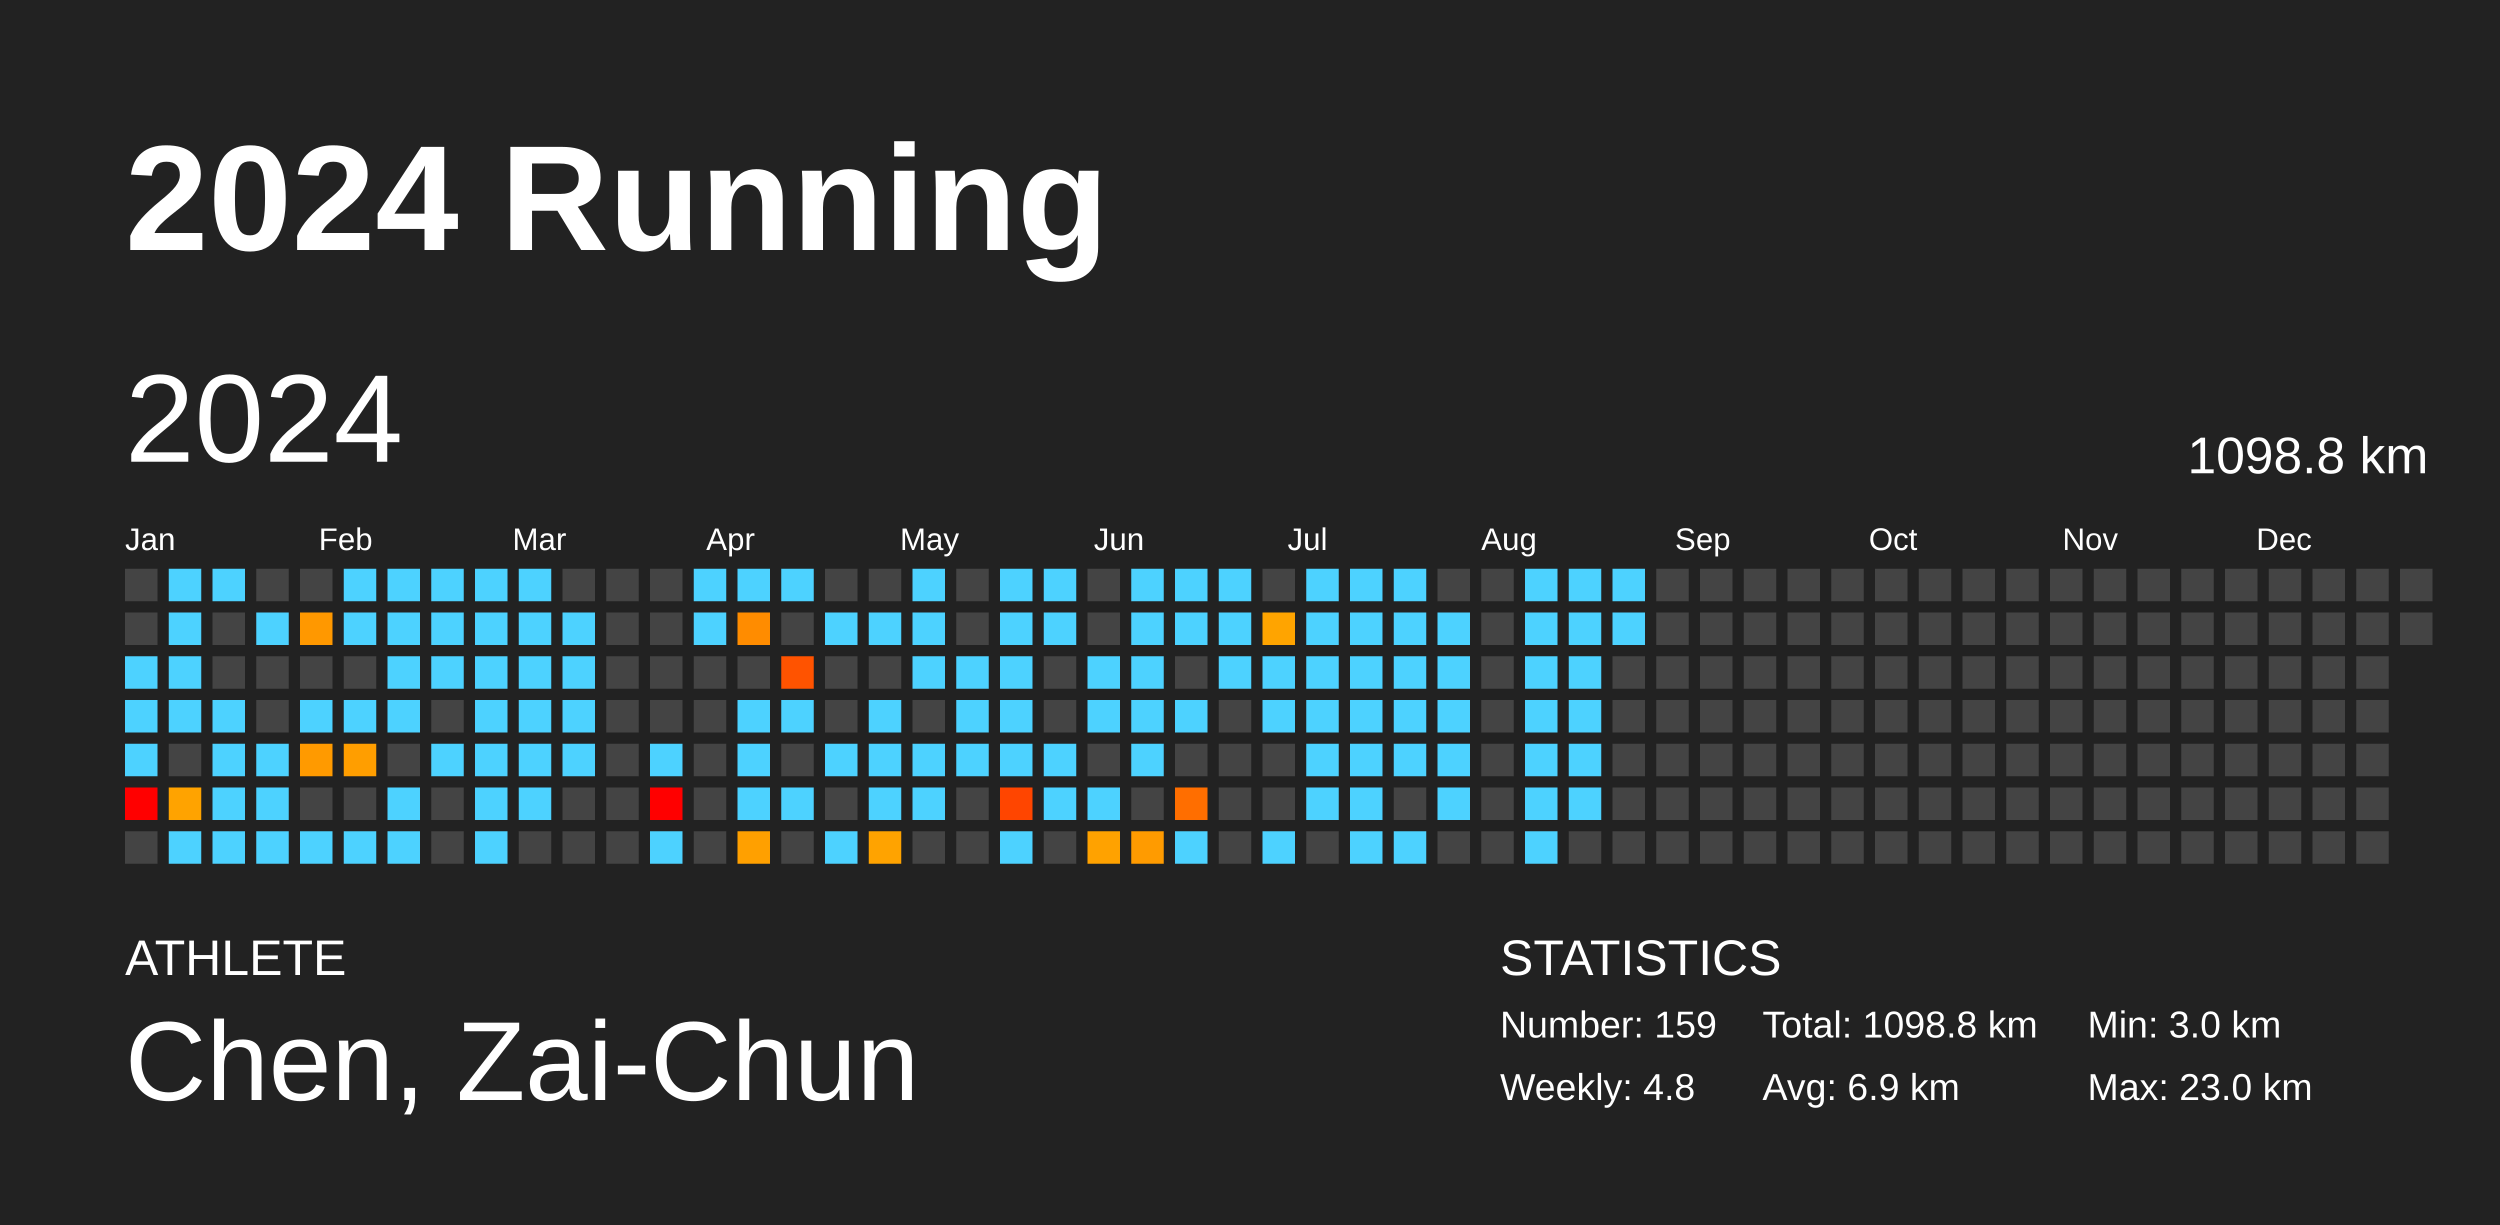
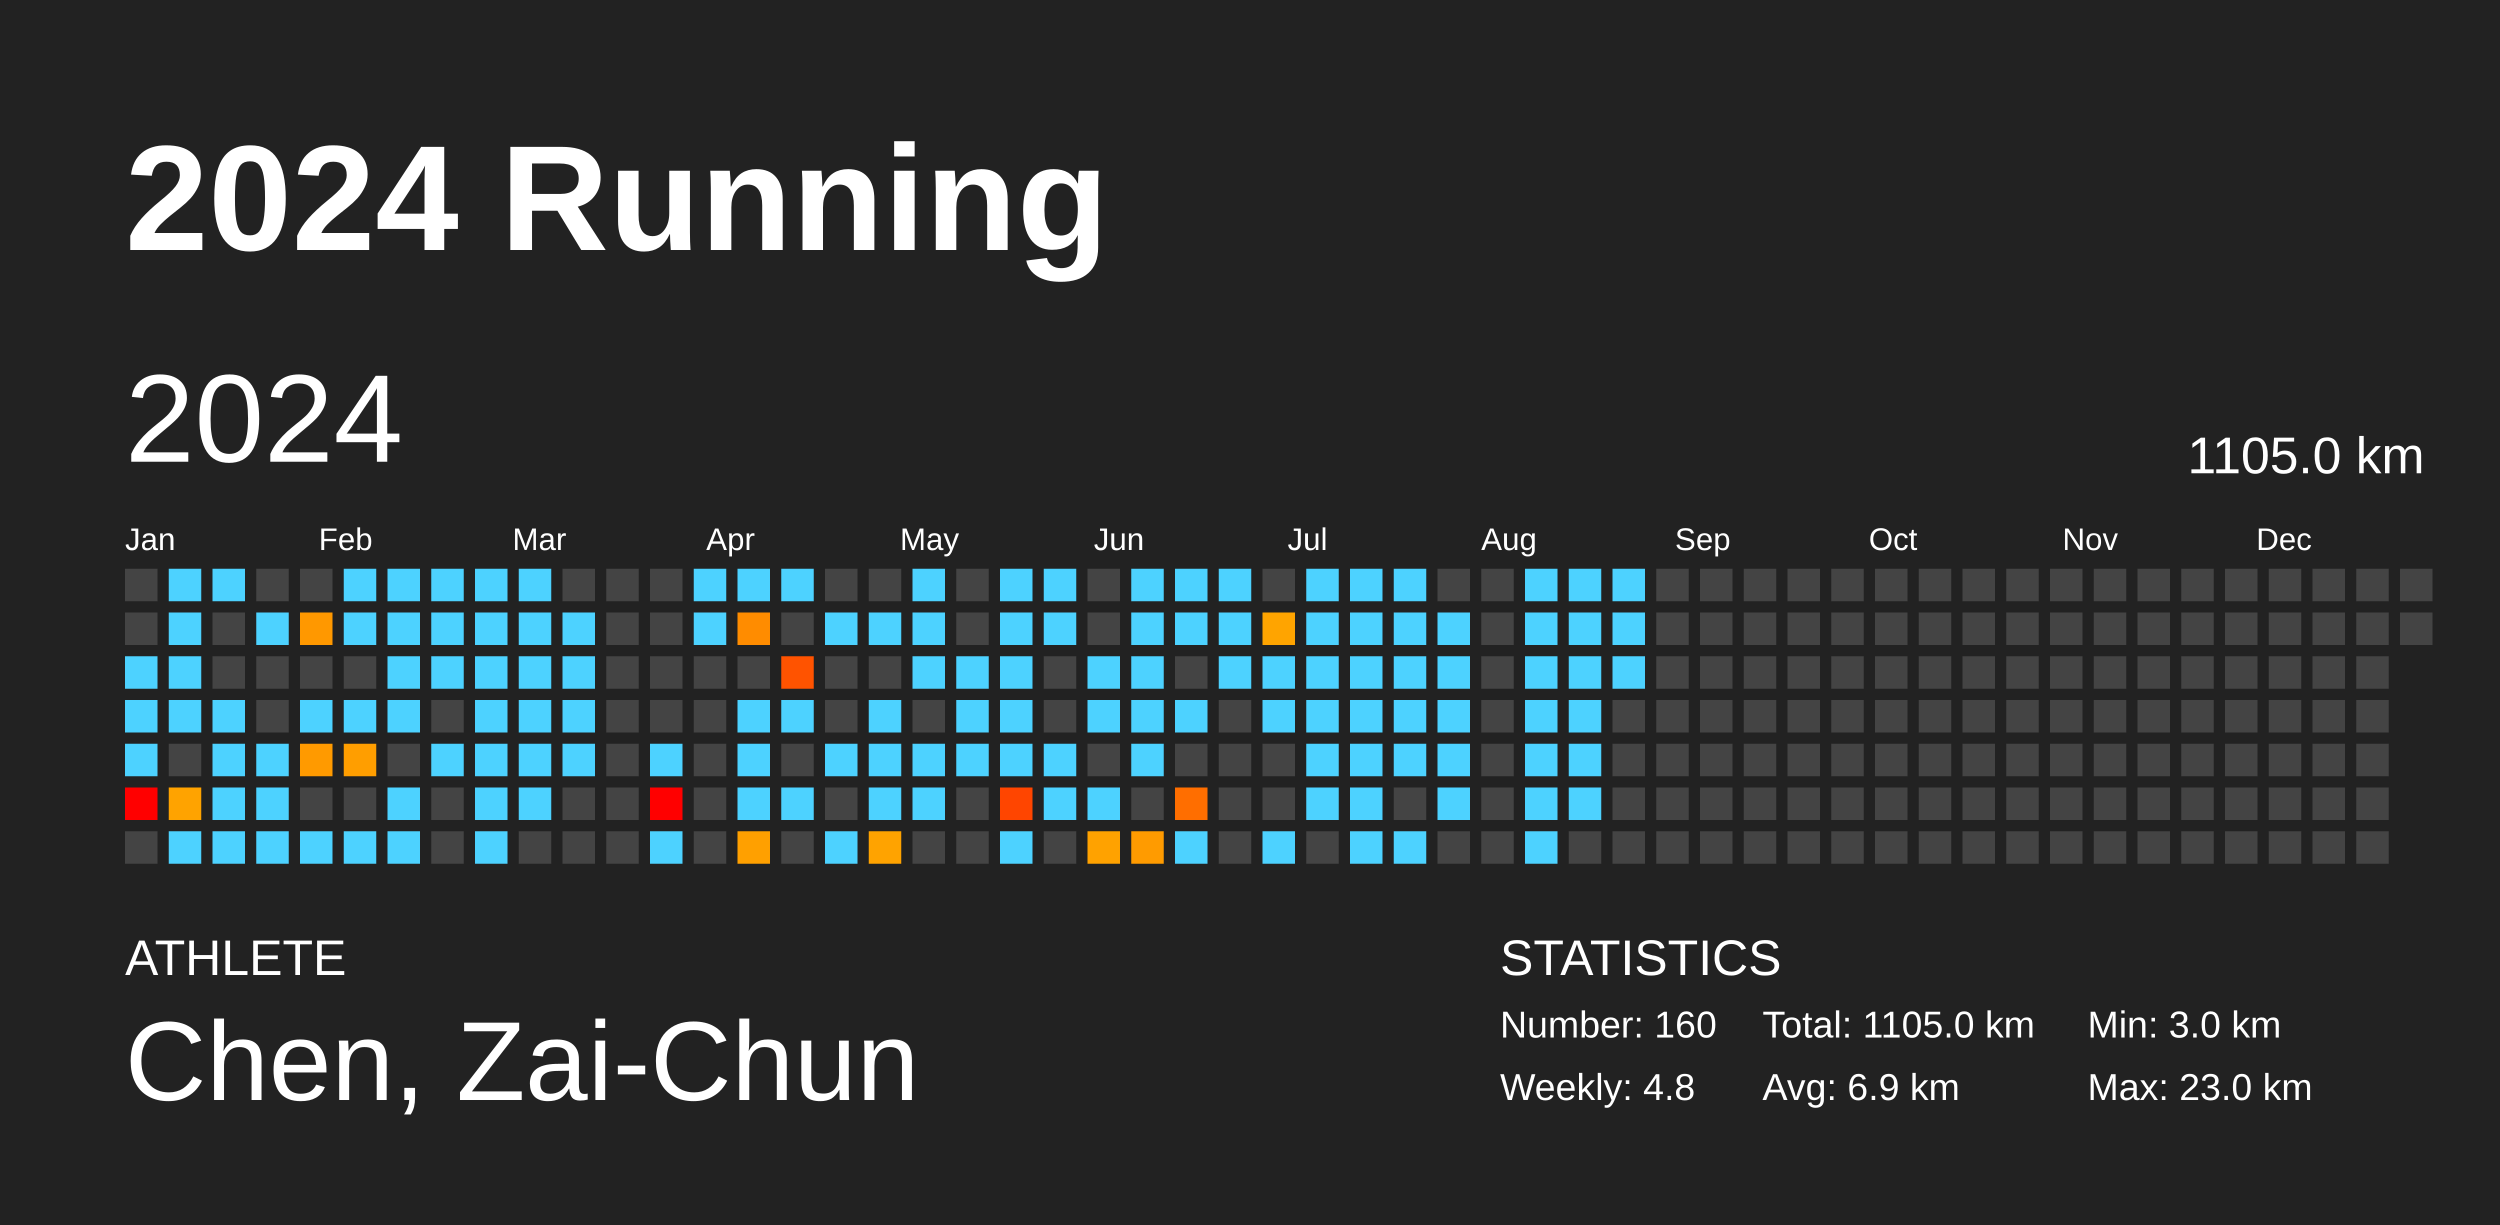
<svg xmlns="http://www.w3.org/2000/svg" baseProfile="full" height="98mm" version="1.1" viewBox="0,0,200,98" width="200mm">
  <defs />
  <rect fill="#222222" height="98" width="200" x="0" y="0" />
  <text fill="#FFFFFF" style="font-size:12px; font-family:Arial; font-weight:bold;" x="10" y="20">2024 Running</text>
  <text fill="#FFFFFF" style="font-size:4px; font-family:Arial" x="10" y="78">ATHLETE</text>
  <text fill="#FFFFFF" style="font-size:9px; font-family:Arial" x="10" y="88">Chen, Zai-Chun</text>
  <text fill="#FFFFFF" style="font-size:4px; font-family:Arial" x="120" y="78">STATISTICS</text>
-   <text fill="#FFFFFF" style="font-size:3px; font-family:Arial" x="120" y="83">Number: 159</text>
+   <text fill="#FFFFFF" style="font-size:3px; font-family:Arial" x="120" y="83">Number: 160</text>
  <text fill="#FFFFFF" style="font-size:3px; font-family:Arial" x="120" y="88">Weekly: 4.8</text>
-   <text fill="#FFFFFF" style="font-size:3px; font-family:Arial" x="141" y="83">Total: 1098.8 km</text>
+   <text fill="#FFFFFF" style="font-size:3px; font-family:Arial" x="141" y="83">Total: 1105.0 km</text>
  <text fill="#FFFFFF" style="font-size:3px; font-family:Arial" x="141" y="88">Avg: 6.9 km</text>
  <text fill="#FFFFFF" style="font-size:3px; font-family:Arial" x="167" y="83">Min: 3.0 km</text>
  <text fill="#FFFFFF" style="font-size:3px; font-family:Arial" x="167" y="88">Max: 23.0 km</text>
  <text dominant-baseline="hanging" fill="#FFFFFF" style="font-size:10.0px; font-family:Arial;" x="10" y="30">2024</text>
-   <text dominant-baseline="hanging" fill="#FFFFFF" style="font-size:4.125px; font-family:Arial;" x="175" y="35">1098.8 km</text>
+   <text dominant-baseline="hanging" fill="#FFFFFF" style="font-size:4.125px; font-family:Arial;" x="175" y="35">1105.0 km</text>
  <text fill="#FFFFFF" style="font-size:2.5px; font-family:Arial" x="10.0" y="44">Jan</text>
  <text fill="#FFFFFF" style="font-size:2.5px; font-family:Arial" x="25.5" y="44">Feb</text>
  <text fill="#FFFFFF" style="font-size:2.5px; font-family:Arial" x="41.0" y="44">Mar</text>
  <text fill="#FFFFFF" style="font-size:2.5px; font-family:Arial" x="56.5" y="44">Apr</text>
  <text fill="#FFFFFF" style="font-size:2.5px; font-family:Arial" x="72.0" y="44">May</text>
  <text fill="#FFFFFF" style="font-size:2.5px; font-family:Arial" x="87.5" y="44">Jun</text>
  <text fill="#FFFFFF" style="font-size:2.5px; font-family:Arial" x="103.0" y="44">Jul</text>
  <text fill="#FFFFFF" style="font-size:2.5px; font-family:Arial" x="118.5" y="44">Aug</text>
  <text fill="#FFFFFF" style="font-size:2.5px; font-family:Arial" x="134.0" y="44">Sep</text>
  <text fill="#FFFFFF" style="font-size:2.5px; font-family:Arial" x="149.5" y="44">Oct</text>
  <text fill="#FFFFFF" style="font-size:2.5px; font-family:Arial" x="165.0" y="44">Nov</text>
  <text fill="#FFFFFF" style="font-size:2.5px; font-family:Arial" x="180.5" y="44">Dec</text>
  <rect fill="#444444" height="2.6" width="2.6" x="10.0" y="45.5" />
  <rect fill="#444444" height="2.6" width="2.6" x="10.0" y="49.0" />
  <rect fill="#4dd2ff" height="2.6" width="2.6" x="10.0" y="52.5" />
  <rect fill="#4dd2ff" height="2.6" width="2.6" x="10.0" y="56.0" />
  <rect fill="#4dd2ff" height="2.6" width="2.6" x="10.0" y="59.5" />
  <rect fill="red" height="2.6" width="2.6" x="10.0" y="63.0" />
  <rect fill="#444444" height="2.6" width="2.6" x="10.0" y="66.5" />
  <rect fill="#4dd2ff" height="2.6" width="2.6" x="13.5" y="45.5" />
  <rect fill="#4dd2ff" height="2.6" width="2.6" x="13.5" y="49.0" />
  <rect fill="#4dd2ff" height="2.6" width="2.6" x="13.5" y="52.5" />
  <rect fill="#4dd2ff" height="2.6" width="2.6" x="13.5" y="56.0" />
  <rect fill="#444444" height="2.6" width="2.6" x="13.5" y="59.5" />
  <rect fill="#ffa300" height="2.6" width="2.6" x="13.5" y="63.0" />
  <rect fill="#4dd2ff" height="2.6" width="2.6" x="13.5" y="66.5" />
  <rect fill="#4dd2ff" height="2.6" width="2.6" x="17.0" y="45.5" />
  <rect fill="#444444" height="2.6" width="2.6" x="17.0" y="49.0" />
  <rect fill="#444444" height="2.6" width="2.6" x="17.0" y="52.5" />
  <rect fill="#4dd2ff" height="2.6" width="2.6" x="17.0" y="56.0" />
  <rect fill="#4dd2ff" height="2.6" width="2.6" x="17.0" y="59.5" />
  <rect fill="#4dd2ff" height="2.6" width="2.6" x="17.0" y="63.0" />
  <rect fill="#4dd2ff" height="2.6" width="2.6" x="17.0" y="66.5" />
  <rect fill="#444444" height="2.6" width="2.6" x="20.5" y="45.5" />
  <rect fill="#4dd2ff" height="2.6" width="2.6" x="20.5" y="49.0" />
  <rect fill="#444444" height="2.6" width="2.6" x="20.5" y="52.5" />
  <rect fill="#444444" height="2.6" width="2.6" x="20.5" y="56.0" />
  <rect fill="#4dd2ff" height="2.6" width="2.6" x="20.5" y="59.5" />
  <rect fill="#4dd2ff" height="2.6" width="2.6" x="20.5" y="63.0" />
  <rect fill="#4dd2ff" height="2.6" width="2.6" x="20.5" y="66.5" />
  <rect fill="#444444" height="2.6" width="2.6" x="24.0" y="45.5" />
  <rect fill="#ff9800" height="2.6" width="2.6" x="24.0" y="49.0" />
  <rect fill="#444444" height="2.6" width="2.6" x="24.0" y="52.5" />
  <rect fill="#4dd2ff" height="2.6" width="2.6" x="24.0" y="56.0" />
  <rect fill="#ff9a00" height="2.6" width="2.6" x="24.0" y="59.5" />
  <rect fill="#444444" height="2.6" width="2.6" x="24.0" y="63.0" />
  <rect fill="#4dd2ff" height="2.6" width="2.6" x="24.0" y="66.5" />
  <rect fill="#4dd2ff" height="2.6" width="2.6" x="27.5" y="45.5" />
  <rect fill="#4dd2ff" height="2.6" width="2.6" x="27.5" y="49.0" />
  <rect fill="#444444" height="2.6" width="2.6" x="27.5" y="52.5" />
  <rect fill="#4dd2ff" height="2.6" width="2.6" x="27.5" y="56.0" />
  <rect fill="#ff9e00" height="2.6" width="2.6" x="27.5" y="59.5" />
  <rect fill="#444444" height="2.6" width="2.6" x="27.5" y="63.0" />
  <rect fill="#4dd2ff" height="2.6" width="2.6" x="27.5" y="66.5" />
  <rect fill="#4dd2ff" height="2.6" width="2.6" x="31.0" y="45.5" />
  <rect fill="#4dd2ff" height="2.6" width="2.6" x="31.0" y="49.0" />
  <rect fill="#4dd2ff" height="2.6" width="2.6" x="31.0" y="52.5" />
  <rect fill="#4dd2ff" height="2.6" width="2.6" x="31.0" y="56.0" />
  <rect fill="#444444" height="2.6" width="2.6" x="31.0" y="59.5" />
  <rect fill="#4dd2ff" height="2.6" width="2.6" x="31.0" y="63.0" />
  <rect fill="#4dd2ff" height="2.6" width="2.6" x="31.0" y="66.5" />
  <rect fill="#4dd2ff" height="2.6" width="2.6" x="34.5" y="45.5" />
  <rect fill="#4dd2ff" height="2.6" width="2.6" x="34.5" y="49.0" />
  <rect fill="#4dd2ff" height="2.6" width="2.6" x="34.5" y="52.5" />
  <rect fill="#444444" height="2.6" width="2.6" x="34.5" y="56.0" />
  <rect fill="#4dd2ff" height="2.6" width="2.6" x="34.5" y="59.5" />
  <rect fill="#444444" height="2.6" width="2.6" x="34.5" y="63.0" />
  <rect fill="#444444" height="2.6" width="2.6" x="34.5" y="66.5" />
  <rect fill="#4dd2ff" height="2.6" width="2.6" x="38.0" y="45.5" />
  <rect fill="#4dd2ff" height="2.6" width="2.6" x="38.0" y="49.0" />
  <rect fill="#4dd2ff" height="2.6" width="2.6" x="38.0" y="52.5" />
  <rect fill="#4dd2ff" height="2.6" width="2.6" x="38.0" y="56.0" />
  <rect fill="#4dd2ff" height="2.6" width="2.6" x="38.0" y="59.5" />
  <rect fill="#4dd2ff" height="2.6" width="2.6" x="38.0" y="63.0" />
  <rect fill="#4dd2ff" height="2.6" width="2.6" x="38.0" y="66.5" />
  <rect fill="#4dd2ff" height="2.6" width="2.6" x="41.5" y="45.5" />
  <rect fill="#4dd2ff" height="2.6" width="2.6" x="41.5" y="49.0" />
  <rect fill="#4dd2ff" height="2.6" width="2.6" x="41.5" y="52.5" />
  <rect fill="#4dd2ff" height="2.6" width="2.6" x="41.5" y="56.0" />
  <rect fill="#4dd2ff" height="2.6" width="2.6" x="41.5" y="59.5" />
  <rect fill="#4dd2ff" height="2.6" width="2.6" x="41.5" y="63.0" />
  <rect fill="#444444" height="2.6" width="2.6" x="41.5" y="66.5" />
  <rect fill="#444444" height="2.6" width="2.6" x="45.0" y="45.5" />
  <rect fill="#4dd2ff" height="2.6" width="2.6" x="45.0" y="49.0" />
  <rect fill="#4dd2ff" height="2.6" width="2.6" x="45.0" y="52.5" />
  <rect fill="#4dd2ff" height="2.6" width="2.6" x="45.0" y="56.0" />
  <rect fill="#4dd2ff" height="2.6" width="2.6" x="45.0" y="59.5" />
  <rect fill="#444444" height="2.6" width="2.6" x="45.0" y="63.0" />
  <rect fill="#444444" height="2.6" width="2.6" x="45.0" y="66.5" />
  <rect fill="#444444" height="2.6" width="2.6" x="48.5" y="45.5" />
  <rect fill="#444444" height="2.6" width="2.6" x="48.5" y="49.0" />
  <rect fill="#444444" height="2.6" width="2.6" x="48.5" y="52.5" />
  <rect fill="#444444" height="2.6" width="2.6" x="48.5" y="56.0" />
  <rect fill="#444444" height="2.6" width="2.6" x="48.5" y="59.5" />
  <rect fill="#444444" height="2.6" width="2.6" x="48.5" y="63.0" />
  <rect fill="#444444" height="2.6" width="2.6" x="48.5" y="66.5" />
  <rect fill="#444444" height="2.6" width="2.6" x="52.0" y="45.5" />
  <rect fill="#444444" height="2.6" width="2.6" x="52.0" y="49.0" />
  <rect fill="#444444" height="2.6" width="2.6" x="52.0" y="52.5" />
  <rect fill="#444444" height="2.6" width="2.6" x="52.0" y="56.0" />
  <rect fill="#4dd2ff" height="2.6" width="2.6" x="52.0" y="59.5" />
  <rect fill="red" height="2.6" width="2.6" x="52.0" y="63.0" />
  <rect fill="#4dd2ff" height="2.6" width="2.6" x="52.0" y="66.5" />
  <rect fill="#4dd2ff" height="2.6" width="2.6" x="55.5" y="45.5" />
  <rect fill="#4dd2ff" height="2.6" width="2.6" x="55.5" y="49.0" />
  <rect fill="#444444" height="2.6" width="2.6" x="55.5" y="52.5" />
  <rect fill="#444444" height="2.6" width="2.6" x="55.5" y="56.0" />
  <rect fill="#444444" height="2.6" width="2.6" x="55.5" y="59.5" />
  <rect fill="#444444" height="2.6" width="2.6" x="55.5" y="63.0" />
  <rect fill="#444444" height="2.6" width="2.6" x="55.5" y="66.5" />
  <rect fill="#4dd2ff" height="2.6" width="2.6" x="59.0" y="45.5" />
  <rect fill="#ff8c00" height="2.6" width="2.6" x="59.0" y="49.0" />
  <rect fill="#444444" height="2.6" width="2.6" x="59.0" y="52.5" />
  <rect fill="#4dd2ff" height="2.6" width="2.6" x="59.0" y="56.0" />
  <rect fill="#4dd2ff" height="2.6" width="2.6" x="59.0" y="59.5" />
  <rect fill="#4dd2ff" height="2.6" width="2.6" x="59.0" y="63.0" />
  <rect fill="#ffa000" height="2.6" width="2.6" x="59.0" y="66.5" />
  <rect fill="#4dd2ff" height="2.6" width="2.6" x="62.5" y="45.5" />
  <rect fill="#444444" height="2.6" width="2.6" x="62.5" y="49.0" />
  <rect fill="#ff5300" height="2.6" width="2.6" x="62.5" y="52.5" />
  <rect fill="#4dd2ff" height="2.6" width="2.6" x="62.5" y="56.0" />
  <rect fill="#444444" height="2.6" width="2.6" x="62.5" y="59.5" />
  <rect fill="#4dd2ff" height="2.6" width="2.6" x="62.5" y="63.0" />
  <rect fill="#444444" height="2.6" width="2.6" x="62.5" y="66.5" />
  <rect fill="#444444" height="2.6" width="2.6" x="66.0" y="45.5" />
  <rect fill="#4dd2ff" height="2.6" width="2.6" x="66.0" y="49.0" />
  <rect fill="#444444" height="2.6" width="2.6" x="66.0" y="52.5" />
  <rect fill="#444444" height="2.6" width="2.6" x="66.0" y="56.0" />
  <rect fill="#4dd2ff" height="2.6" width="2.6" x="66.0" y="59.5" />
  <rect fill="#444444" height="2.6" width="2.6" x="66.0" y="63.0" />
  <rect fill="#4dd2ff" height="2.6" width="2.6" x="66.0" y="66.5" />
  <rect fill="#444444" height="2.6" width="2.6" x="69.5" y="45.5" />
  <rect fill="#4dd2ff" height="2.6" width="2.6" x="69.5" y="49.0" />
  <rect fill="#444444" height="2.6" width="2.6" x="69.5" y="52.5" />
  <rect fill="#4dd2ff" height="2.6" width="2.6" x="69.5" y="56.0" />
  <rect fill="#4dd2ff" height="2.6" width="2.6" x="69.5" y="59.5" />
  <rect fill="#4dd2ff" height="2.6" width="2.6" x="69.5" y="63.0" />
  <rect fill="#ffa300" height="2.6" width="2.6" x="69.5" y="66.5" />
  <rect fill="#4dd2ff" height="2.6" width="2.6" x="73.0" y="45.5" />
  <rect fill="#4dd2ff" height="2.6" width="2.6" x="73.0" y="49.0" />
  <rect fill="#4dd2ff" height="2.6" width="2.6" x="73.0" y="52.5" />
  <rect fill="#444444" height="2.6" width="2.6" x="73.0" y="56.0" />
  <rect fill="#4dd2ff" height="2.6" width="2.6" x="73.0" y="59.5" />
  <rect fill="#4dd2ff" height="2.6" width="2.6" x="73.0" y="63.0" />
  <rect fill="#444444" height="2.6" width="2.6" x="73.0" y="66.5" />
  <rect fill="#444444" height="2.6" width="2.6" x="76.5" y="45.5" />
  <rect fill="#444444" height="2.6" width="2.6" x="76.5" y="49.0" />
  <rect fill="#4dd2ff" height="2.6" width="2.6" x="76.5" y="52.5" />
  <rect fill="#4dd2ff" height="2.6" width="2.6" x="76.5" y="56.0" />
  <rect fill="#4dd2ff" height="2.6" width="2.6" x="76.5" y="59.5" />
  <rect fill="#444444" height="2.6" width="2.6" x="76.5" y="63.0" />
  <rect fill="#444444" height="2.6" width="2.6" x="76.5" y="66.5" />
  <rect fill="#4dd2ff" height="2.6" width="2.6" x="80.0" y="45.5" />
  <rect fill="#4dd2ff" height="2.6" width="2.6" x="80.0" y="49.0" />
  <rect fill="#4dd2ff" height="2.6" width="2.6" x="80.0" y="52.5" />
  <rect fill="#4dd2ff" height="2.6" width="2.6" x="80.0" y="56.0" />
  <rect fill="#4dd2ff" height="2.6" width="2.6" x="80.0" y="59.5" />
  <rect fill="#ff4500" height="2.6" width="2.6" x="80.0" y="63.0" />
  <rect fill="#4dd2ff" height="2.6" width="2.6" x="80.0" y="66.5" />
  <rect fill="#4dd2ff" height="2.6" width="2.6" x="83.5" y="45.5" />
  <rect fill="#4dd2ff" height="2.6" width="2.6" x="83.5" y="49.0" />
  <rect fill="#444444" height="2.6" width="2.6" x="83.5" y="52.5" />
  <rect fill="#444444" height="2.6" width="2.6" x="83.5" y="56.0" />
  <rect fill="#4dd2ff" height="2.6" width="2.6" x="83.5" y="59.5" />
  <rect fill="#4dd2ff" height="2.6" width="2.6" x="83.5" y="63.0" />
  <rect fill="#444444" height="2.6" width="2.6" x="83.5" y="66.5" />
  <rect fill="#444444" height="2.6" width="2.6" x="87.0" y="45.5" />
  <rect fill="#444444" height="2.6" width="2.6" x="87.0" y="49.0" />
  <rect fill="#4dd2ff" height="2.6" width="2.6" x="87.0" y="52.5" />
  <rect fill="#4dd2ff" height="2.6" width="2.6" x="87.0" y="56.0" />
  <rect fill="#444444" height="2.6" width="2.6" x="87.0" y="59.5" />
  <rect fill="#4dd2ff" height="2.6" width="2.6" x="87.0" y="63.0" />
  <rect fill="#ffa200" height="2.6" width="2.6" x="87.0" y="66.5" />
  <rect fill="#4dd2ff" height="2.6" width="2.6" x="90.5" y="45.5" />
  <rect fill="#4dd2ff" height="2.6" width="2.6" x="90.5" y="49.0" />
  <rect fill="#4dd2ff" height="2.6" width="2.6" x="90.5" y="52.5" />
  <rect fill="#4dd2ff" height="2.6" width="2.6" x="90.5" y="56.0" />
  <rect fill="#4dd2ff" height="2.6" width="2.6" x="90.5" y="59.5" />
  <rect fill="#444444" height="2.6" width="2.6" x="90.5" y="63.0" />
  <rect fill="#ff9b00" height="2.6" width="2.6" x="90.5" y="66.5" />
  <rect fill="#4dd2ff" height="2.6" width="2.6" x="94.0" y="45.5" />
  <rect fill="#4dd2ff" height="2.6" width="2.6" x="94.0" y="49.0" />
  <rect fill="#444444" height="2.6" width="2.6" x="94.0" y="52.5" />
  <rect fill="#4dd2ff" height="2.6" width="2.6" x="94.0" y="56.0" />
  <rect fill="#444444" height="2.6" width="2.6" x="94.0" y="59.5" />
  <rect fill="#ff6e00" height="2.6" width="2.6" x="94.0" y="63.0" />
  <rect fill="#4dd2ff" height="2.6" width="2.6" x="94.0" y="66.5" />
  <rect fill="#4dd2ff" height="2.6" width="2.6" x="97.5" y="45.5" />
  <rect fill="#4dd2ff" height="2.6" width="2.6" x="97.5" y="49.0" />
  <rect fill="#4dd2ff" height="2.6" width="2.6" x="97.5" y="52.5" />
  <rect fill="#444444" height="2.6" width="2.6" x="97.5" y="56.0" />
  <rect fill="#444444" height="2.6" width="2.6" x="97.5" y="59.5" />
  <rect fill="#444444" height="2.6" width="2.6" x="97.5" y="63.0" />
  <rect fill="#444444" height="2.6" width="2.6" x="97.5" y="66.5" />
  <rect fill="#444444" height="2.6" width="2.6" x="101.0" y="45.5" />
  <rect fill="#ffa400" height="2.6" width="2.6" x="101.0" y="49.0" />
  <rect fill="#4dd2ff" height="2.6" width="2.6" x="101.0" y="52.5" />
  <rect fill="#4dd2ff" height="2.6" width="2.6" x="101.0" y="56.0" />
  <rect fill="#444444" height="2.6" width="2.6" x="101.0" y="59.5" />
  <rect fill="#444444" height="2.6" width="2.6" x="101.0" y="63.0" />
  <rect fill="#4dd2ff" height="2.6" width="2.6" x="101.0" y="66.5" />
  <rect fill="#4dd2ff" height="2.6" width="2.6" x="104.5" y="45.5" />
  <rect fill="#4dd2ff" height="2.6" width="2.6" x="104.5" y="49.0" />
  <rect fill="#4dd2ff" height="2.6" width="2.6" x="104.5" y="52.5" />
  <rect fill="#4dd2ff" height="2.6" width="2.6" x="104.5" y="56.0" />
  <rect fill="#4dd2ff" height="2.6" width="2.6" x="104.5" y="59.5" />
  <rect fill="#4dd2ff" height="2.6" width="2.6" x="104.5" y="63.0" />
  <rect fill="#444444" height="2.6" width="2.6" x="104.5" y="66.5" />
  <rect fill="#4dd2ff" height="2.6" width="2.6" x="108.0" y="45.5" />
  <rect fill="#4dd2ff" height="2.6" width="2.6" x="108.0" y="49.0" />
  <rect fill="#4dd2ff" height="2.6" width="2.6" x="108.0" y="52.5" />
  <rect fill="#4dd2ff" height="2.6" width="2.6" x="108.0" y="56.0" />
  <rect fill="#4dd2ff" height="2.6" width="2.6" x="108.0" y="59.5" />
  <rect fill="#4dd2ff" height="2.6" width="2.6" x="108.0" y="63.0" />
  <rect fill="#4dd2ff" height="2.6" width="2.6" x="108.0" y="66.5" />
  <rect fill="#4dd2ff" height="2.6" width="2.6" x="111.5" y="45.5" />
  <rect fill="#4dd2ff" height="2.6" width="2.6" x="111.5" y="49.0" />
  <rect fill="#4dd2ff" height="2.6" width="2.6" x="111.5" y="52.5" />
  <rect fill="#4dd2ff" height="2.6" width="2.6" x="111.5" y="56.0" />
  <rect fill="#4dd2ff" height="2.6" width="2.6" x="111.5" y="59.5" />
  <rect fill="#444444" height="2.6" width="2.6" x="111.5" y="63.0" />
  <rect fill="#4dd2ff" height="2.6" width="2.6" x="111.5" y="66.5" />
  <rect fill="#444444" height="2.6" width="2.6" x="115.0" y="45.5" />
  <rect fill="#4dd2ff" height="2.6" width="2.6" x="115.0" y="49.0" />
  <rect fill="#4dd2ff" height="2.6" width="2.6" x="115.0" y="52.5" />
  <rect fill="#4dd2ff" height="2.6" width="2.6" x="115.0" y="56.0" />
  <rect fill="#4dd2ff" height="2.6" width="2.6" x="115.0" y="59.5" />
  <rect fill="#4dd2ff" height="2.6" width="2.6" x="115.0" y="63.0" />
  <rect fill="#444444" height="2.6" width="2.6" x="115.0" y="66.5" />
  <rect fill="#444444" height="2.6" width="2.6" x="118.5" y="45.5" />
  <rect fill="#444444" height="2.6" width="2.6" x="118.5" y="49.0" />
  <rect fill="#444444" height="2.6" width="2.6" x="118.5" y="52.5" />
  <rect fill="#444444" height="2.6" width="2.6" x="118.5" y="56.0" />
  <rect fill="#444444" height="2.6" width="2.6" x="118.5" y="59.5" />
  <rect fill="#444444" height="2.6" width="2.6" x="118.5" y="63.0" />
  <rect fill="#444444" height="2.6" width="2.6" x="118.5" y="66.5" />
  <rect fill="#4dd2ff" height="2.6" width="2.6" x="122.0" y="45.5" />
  <rect fill="#4dd2ff" height="2.6" width="2.6" x="122.0" y="49.0" />
  <rect fill="#4dd2ff" height="2.6" width="2.6" x="122.0" y="52.5" />
  <rect fill="#4dd2ff" height="2.6" width="2.6" x="122.0" y="56.0" />
  <rect fill="#4dd2ff" height="2.6" width="2.6" x="122.0" y="59.5" />
  <rect fill="#4dd2ff" height="2.6" width="2.6" x="122.0" y="63.0" />
  <rect fill="#4dd2ff" height="2.6" width="2.6" x="122.0" y="66.5" />
  <rect fill="#4dd2ff" height="2.6" width="2.6" x="125.5" y="45.5" />
  <rect fill="#4dd2ff" height="2.6" width="2.6" x="125.5" y="49.0" />
  <rect fill="#4dd2ff" height="2.6" width="2.6" x="125.5" y="52.5" />
  <rect fill="#4dd2ff" height="2.6" width="2.6" x="125.5" y="56.0" />
  <rect fill="#4dd2ff" height="2.6" width="2.6" x="125.5" y="59.5" />
  <rect fill="#4dd2ff" height="2.6" width="2.6" x="125.5" y="63.0" />
  <rect fill="#444444" height="2.6" width="2.6" x="125.5" y="66.5" />
  <rect fill="#4dd2ff" height="2.6" width="2.6" x="129.0" y="45.5" />
  <rect fill="#4dd2ff" height="2.6" width="2.6" x="129.0" y="49.0" />
-   <rect fill="#444444" height="2.6" width="2.6" x="129.0" y="52.5" />
+   <rect fill="#4dd2ff" height="2.6" width="2.6" x="129.0" y="52.5" />
  <rect fill="#444444" height="2.6" width="2.6" x="129.0" y="56.0" />
  <rect fill="#444444" height="2.6" width="2.6" x="129.0" y="59.5" />
  <rect fill="#444444" height="2.6" width="2.6" x="129.0" y="63.0" />
  <rect fill="#444444" height="2.6" width="2.6" x="129.0" y="66.5" />
  <rect fill="#444444" height="2.6" width="2.6" x="132.5" y="45.5" />
  <rect fill="#444444" height="2.6" width="2.6" x="132.5" y="49.0" />
  <rect fill="#444444" height="2.6" width="2.6" x="132.5" y="52.5" />
  <rect fill="#444444" height="2.6" width="2.6" x="132.5" y="56.0" />
  <rect fill="#444444" height="2.6" width="2.6" x="132.5" y="59.5" />
  <rect fill="#444444" height="2.6" width="2.6" x="132.5" y="63.0" />
  <rect fill="#444444" height="2.6" width="2.6" x="132.5" y="66.5" />
  <rect fill="#444444" height="2.6" width="2.6" x="136.0" y="45.5" />
  <rect fill="#444444" height="2.6" width="2.6" x="136.0" y="49.0" />
  <rect fill="#444444" height="2.6" width="2.6" x="136.0" y="52.5" />
  <rect fill="#444444" height="2.6" width="2.6" x="136.0" y="56.0" />
  <rect fill="#444444" height="2.6" width="2.6" x="136.0" y="59.5" />
  <rect fill="#444444" height="2.6" width="2.6" x="136.0" y="63.0" />
  <rect fill="#444444" height="2.6" width="2.6" x="136.0" y="66.5" />
  <rect fill="#444444" height="2.6" width="2.6" x="139.5" y="45.5" />
  <rect fill="#444444" height="2.6" width="2.6" x="139.5" y="49.0" />
  <rect fill="#444444" height="2.6" width="2.6" x="139.5" y="52.5" />
  <rect fill="#444444" height="2.6" width="2.6" x="139.5" y="56.0" />
  <rect fill="#444444" height="2.6" width="2.6" x="139.5" y="59.5" />
  <rect fill="#444444" height="2.6" width="2.6" x="139.5" y="63.0" />
  <rect fill="#444444" height="2.6" width="2.6" x="139.5" y="66.5" />
  <rect fill="#444444" height="2.6" width="2.6" x="143.0" y="45.5" />
  <rect fill="#444444" height="2.6" width="2.6" x="143.0" y="49.0" />
  <rect fill="#444444" height="2.6" width="2.6" x="143.0" y="52.5" />
  <rect fill="#444444" height="2.6" width="2.6" x="143.0" y="56.0" />
  <rect fill="#444444" height="2.6" width="2.6" x="143.0" y="59.5" />
  <rect fill="#444444" height="2.6" width="2.6" x="143.0" y="63.0" />
  <rect fill="#444444" height="2.6" width="2.6" x="143.0" y="66.5" />
  <rect fill="#444444" height="2.6" width="2.6" x="146.5" y="45.5" />
  <rect fill="#444444" height="2.6" width="2.6" x="146.5" y="49.0" />
  <rect fill="#444444" height="2.6" width="2.6" x="146.5" y="52.5" />
  <rect fill="#444444" height="2.6" width="2.6" x="146.5" y="56.0" />
  <rect fill="#444444" height="2.6" width="2.6" x="146.5" y="59.5" />
  <rect fill="#444444" height="2.6" width="2.6" x="146.5" y="63.0" />
  <rect fill="#444444" height="2.6" width="2.6" x="146.5" y="66.5" />
  <rect fill="#444444" height="2.6" width="2.6" x="150.0" y="45.5" />
  <rect fill="#444444" height="2.6" width="2.6" x="150.0" y="49.0" />
  <rect fill="#444444" height="2.6" width="2.6" x="150.0" y="52.5" />
  <rect fill="#444444" height="2.6" width="2.6" x="150.0" y="56.0" />
  <rect fill="#444444" height="2.6" width="2.6" x="150.0" y="59.5" />
  <rect fill="#444444" height="2.6" width="2.6" x="150.0" y="63.0" />
  <rect fill="#444444" height="2.6" width="2.6" x="150.0" y="66.5" />
  <rect fill="#444444" height="2.6" width="2.6" x="153.5" y="45.5" />
  <rect fill="#444444" height="2.6" width="2.6" x="153.5" y="49.0" />
  <rect fill="#444444" height="2.6" width="2.6" x="153.5" y="52.5" />
  <rect fill="#444444" height="2.6" width="2.6" x="153.5" y="56.0" />
  <rect fill="#444444" height="2.6" width="2.6" x="153.5" y="59.5" />
  <rect fill="#444444" height="2.6" width="2.6" x="153.5" y="63.0" />
  <rect fill="#444444" height="2.6" width="2.6" x="153.5" y="66.5" />
  <rect fill="#444444" height="2.6" width="2.6" x="157.0" y="45.5" />
  <rect fill="#444444" height="2.6" width="2.6" x="157.0" y="49.0" />
  <rect fill="#444444" height="2.6" width="2.6" x="157.0" y="52.5" />
  <rect fill="#444444" height="2.6" width="2.6" x="157.0" y="56.0" />
  <rect fill="#444444" height="2.6" width="2.6" x="157.0" y="59.5" />
  <rect fill="#444444" height="2.6" width="2.6" x="157.0" y="63.0" />
  <rect fill="#444444" height="2.6" width="2.6" x="157.0" y="66.5" />
  <rect fill="#444444" height="2.6" width="2.6" x="160.5" y="45.5" />
  <rect fill="#444444" height="2.6" width="2.6" x="160.5" y="49.0" />
  <rect fill="#444444" height="2.6" width="2.6" x="160.5" y="52.5" />
  <rect fill="#444444" height="2.6" width="2.6" x="160.5" y="56.0" />
  <rect fill="#444444" height="2.6" width="2.6" x="160.5" y="59.5" />
  <rect fill="#444444" height="2.6" width="2.6" x="160.5" y="63.0" />
  <rect fill="#444444" height="2.6" width="2.6" x="160.5" y="66.5" />
  <rect fill="#444444" height="2.6" width="2.6" x="164.0" y="45.5" />
  <rect fill="#444444" height="2.6" width="2.6" x="164.0" y="49.0" />
  <rect fill="#444444" height="2.6" width="2.6" x="164.0" y="52.5" />
  <rect fill="#444444" height="2.6" width="2.6" x="164.0" y="56.0" />
  <rect fill="#444444" height="2.6" width="2.6" x="164.0" y="59.5" />
  <rect fill="#444444" height="2.6" width="2.6" x="164.0" y="63.0" />
  <rect fill="#444444" height="2.6" width="2.6" x="164.0" y="66.5" />
  <rect fill="#444444" height="2.6" width="2.6" x="167.5" y="45.5" />
  <rect fill="#444444" height="2.6" width="2.6" x="167.5" y="49.0" />
  <rect fill="#444444" height="2.6" width="2.6" x="167.5" y="52.5" />
  <rect fill="#444444" height="2.6" width="2.6" x="167.5" y="56.0" />
  <rect fill="#444444" height="2.6" width="2.6" x="167.5" y="59.5" />
  <rect fill="#444444" height="2.6" width="2.6" x="167.5" y="63.0" />
  <rect fill="#444444" height="2.6" width="2.6" x="167.5" y="66.5" />
  <rect fill="#444444" height="2.6" width="2.6" x="171.0" y="45.5" />
  <rect fill="#444444" height="2.6" width="2.6" x="171.0" y="49.0" />
  <rect fill="#444444" height="2.6" width="2.6" x="171.0" y="52.5" />
  <rect fill="#444444" height="2.6" width="2.6" x="171.0" y="56.0" />
  <rect fill="#444444" height="2.6" width="2.6" x="171.0" y="59.5" />
  <rect fill="#444444" height="2.6" width="2.6" x="171.0" y="63.0" />
  <rect fill="#444444" height="2.6" width="2.6" x="171.0" y="66.5" />
  <rect fill="#444444" height="2.6" width="2.6" x="174.5" y="45.5" />
  <rect fill="#444444" height="2.6" width="2.6" x="174.5" y="49.0" />
  <rect fill="#444444" height="2.6" width="2.6" x="174.5" y="52.5" />
  <rect fill="#444444" height="2.6" width="2.6" x="174.5" y="56.0" />
  <rect fill="#444444" height="2.6" width="2.6" x="174.5" y="59.5" />
  <rect fill="#444444" height="2.6" width="2.6" x="174.5" y="63.0" />
  <rect fill="#444444" height="2.6" width="2.6" x="174.5" y="66.5" />
  <rect fill="#444444" height="2.6" width="2.6" x="178.0" y="45.5" />
  <rect fill="#444444" height="2.6" width="2.6" x="178.0" y="49.0" />
  <rect fill="#444444" height="2.6" width="2.6" x="178.0" y="52.5" />
  <rect fill="#444444" height="2.6" width="2.6" x="178.0" y="56.0" />
  <rect fill="#444444" height="2.6" width="2.6" x="178.0" y="59.5" />
  <rect fill="#444444" height="2.6" width="2.6" x="178.0" y="63.0" />
  <rect fill="#444444" height="2.6" width="2.6" x="178.0" y="66.5" />
  <rect fill="#444444" height="2.6" width="2.6" x="181.5" y="45.5" />
  <rect fill="#444444" height="2.6" width="2.6" x="181.5" y="49.0" />
  <rect fill="#444444" height="2.6" width="2.6" x="181.5" y="52.5" />
  <rect fill="#444444" height="2.6" width="2.6" x="181.5" y="56.0" />
  <rect fill="#444444" height="2.6" width="2.6" x="181.5" y="59.5" />
  <rect fill="#444444" height="2.6" width="2.6" x="181.5" y="63.0" />
  <rect fill="#444444" height="2.6" width="2.6" x="181.5" y="66.5" />
  <rect fill="#444444" height="2.6" width="2.6" x="185.0" y="45.5" />
  <rect fill="#444444" height="2.6" width="2.6" x="185.0" y="49.0" />
  <rect fill="#444444" height="2.6" width="2.6" x="185.0" y="52.5" />
  <rect fill="#444444" height="2.6" width="2.6" x="185.0" y="56.0" />
  <rect fill="#444444" height="2.6" width="2.6" x="185.0" y="59.5" />
  <rect fill="#444444" height="2.6" width="2.6" x="185.0" y="63.0" />
  <rect fill="#444444" height="2.6" width="2.6" x="185.0" y="66.5" />
  <rect fill="#444444" height="2.6" width="2.6" x="188.5" y="45.5" />
  <rect fill="#444444" height="2.6" width="2.6" x="188.5" y="49.0" />
  <rect fill="#444444" height="2.6" width="2.6" x="188.5" y="52.5" />
  <rect fill="#444444" height="2.6" width="2.6" x="188.5" y="56.0" />
  <rect fill="#444444" height="2.6" width="2.6" x="188.5" y="59.5" />
  <rect fill="#444444" height="2.6" width="2.6" x="188.5" y="63.0" />
  <rect fill="#444444" height="2.6" width="2.6" x="188.5" y="66.5" />
  <rect fill="#444444" height="2.6" width="2.6" x="192.0" y="45.5" />
  <rect fill="#444444" height="2.6" width="2.6" x="192.0" y="49.0" />
</svg>
